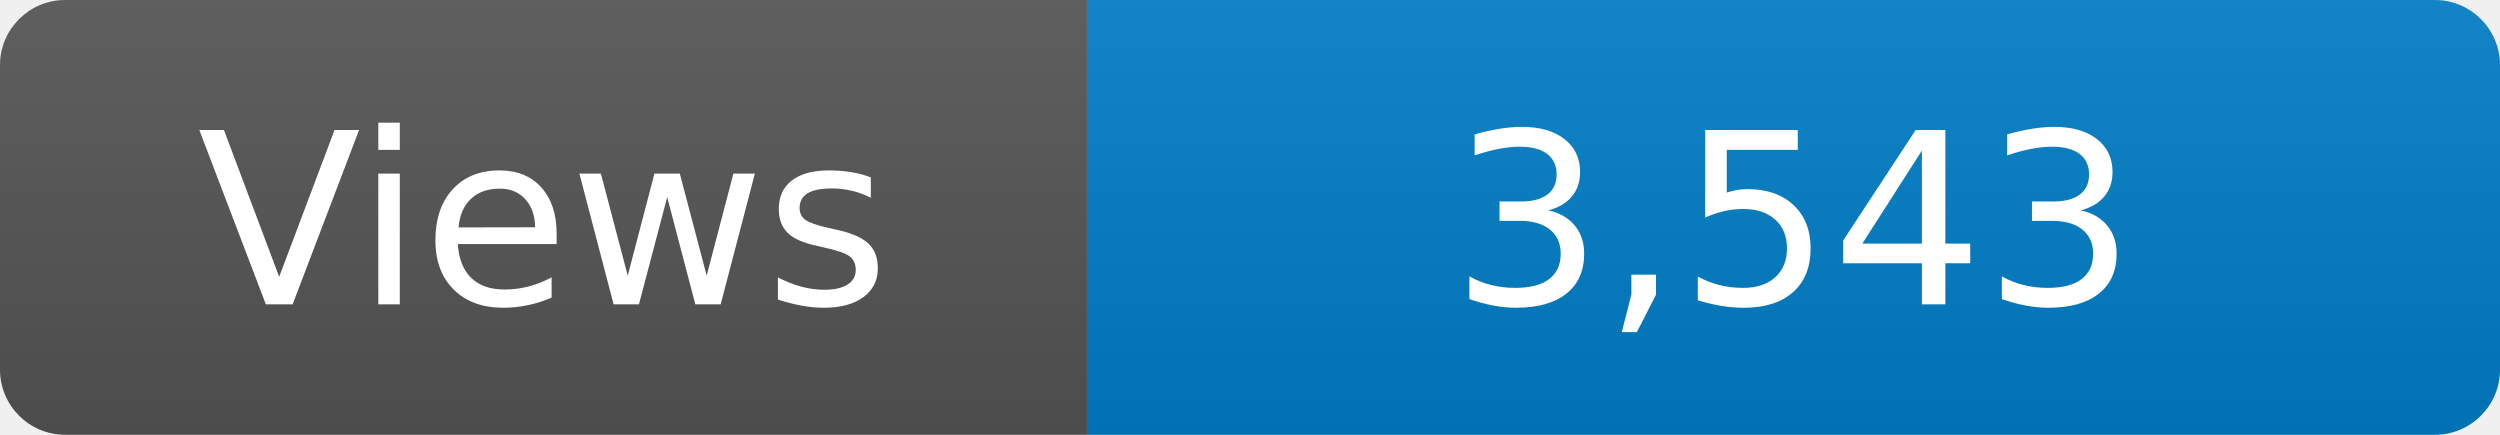
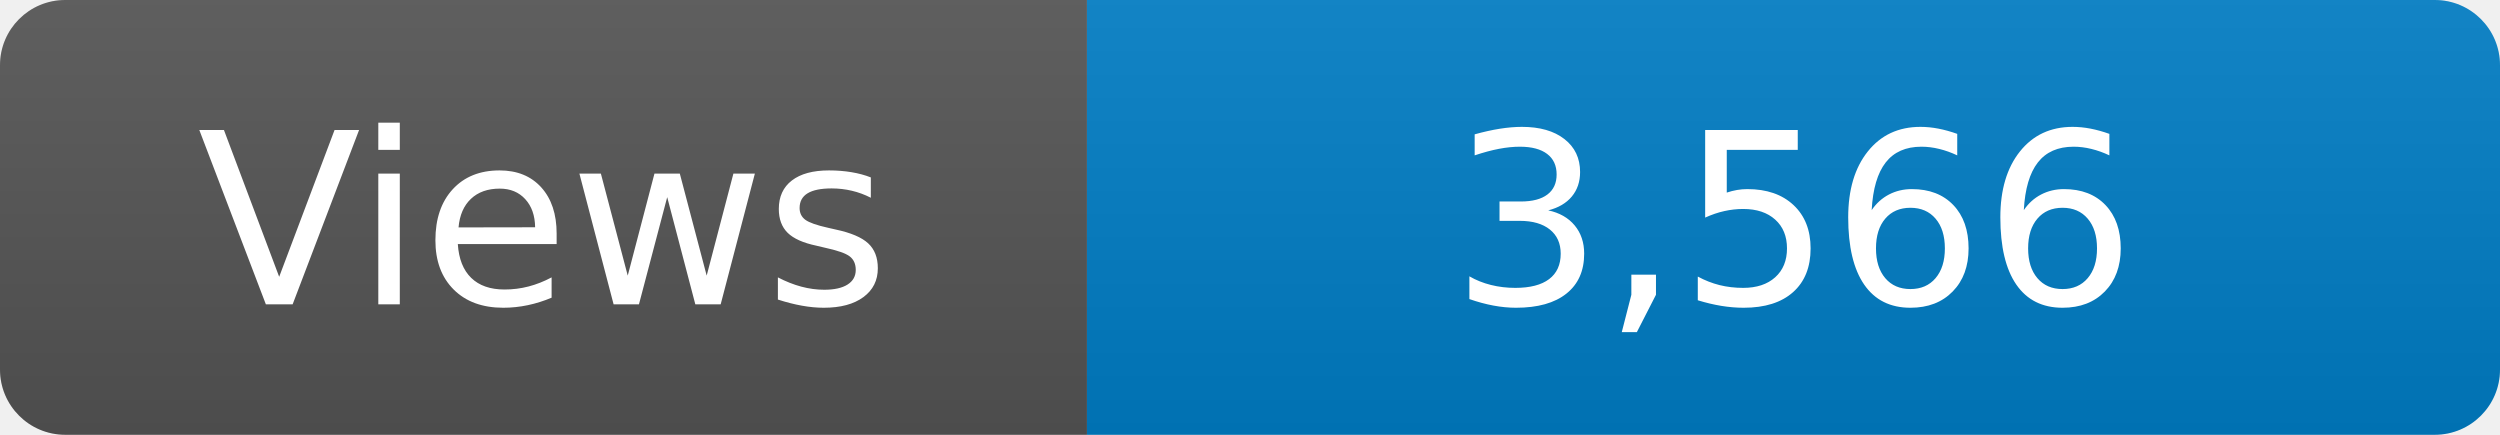
<svg xmlns="http://www.w3.org/2000/svg" width="115" height="20" role="img" aria-label="Maintained?: yes">
  <linearGradient id="s" x2="0" y2="100%">
    <stop offset="0" stop-color="#bbb" stop-opacity=".1" />
    <stop offset="1" stop-opacity=".1" />
  </linearGradient>
  <clipPath id="r">
    <rect width="115" height="20" rx="3" fill="#fff" />
  </clipPath>
  <g clip-path="url(#r)">
    <rect width="50" height="20" fill="#555" />
    <rect x="50" width="160" height="20" fill="#007ec6" />
    <rect width="115" height="20" fill="url(#s)" />
  </g>
  <g fill="#fff" text-anchor="middle" font-family="Verdana,Geneva,DejaVu Sans,sans-serif" font-size="110">
    <text x="250" y="140" transform="scale(.1)" fill="#fff">Views</text>
-     <text x="825" y="140" transform="scale(.1)" fill="#fff">3,543</text>
+     <text x="825" y="140" transform="scale(.1)" fill="#fff">3,566</text>
  </g>
</svg>
